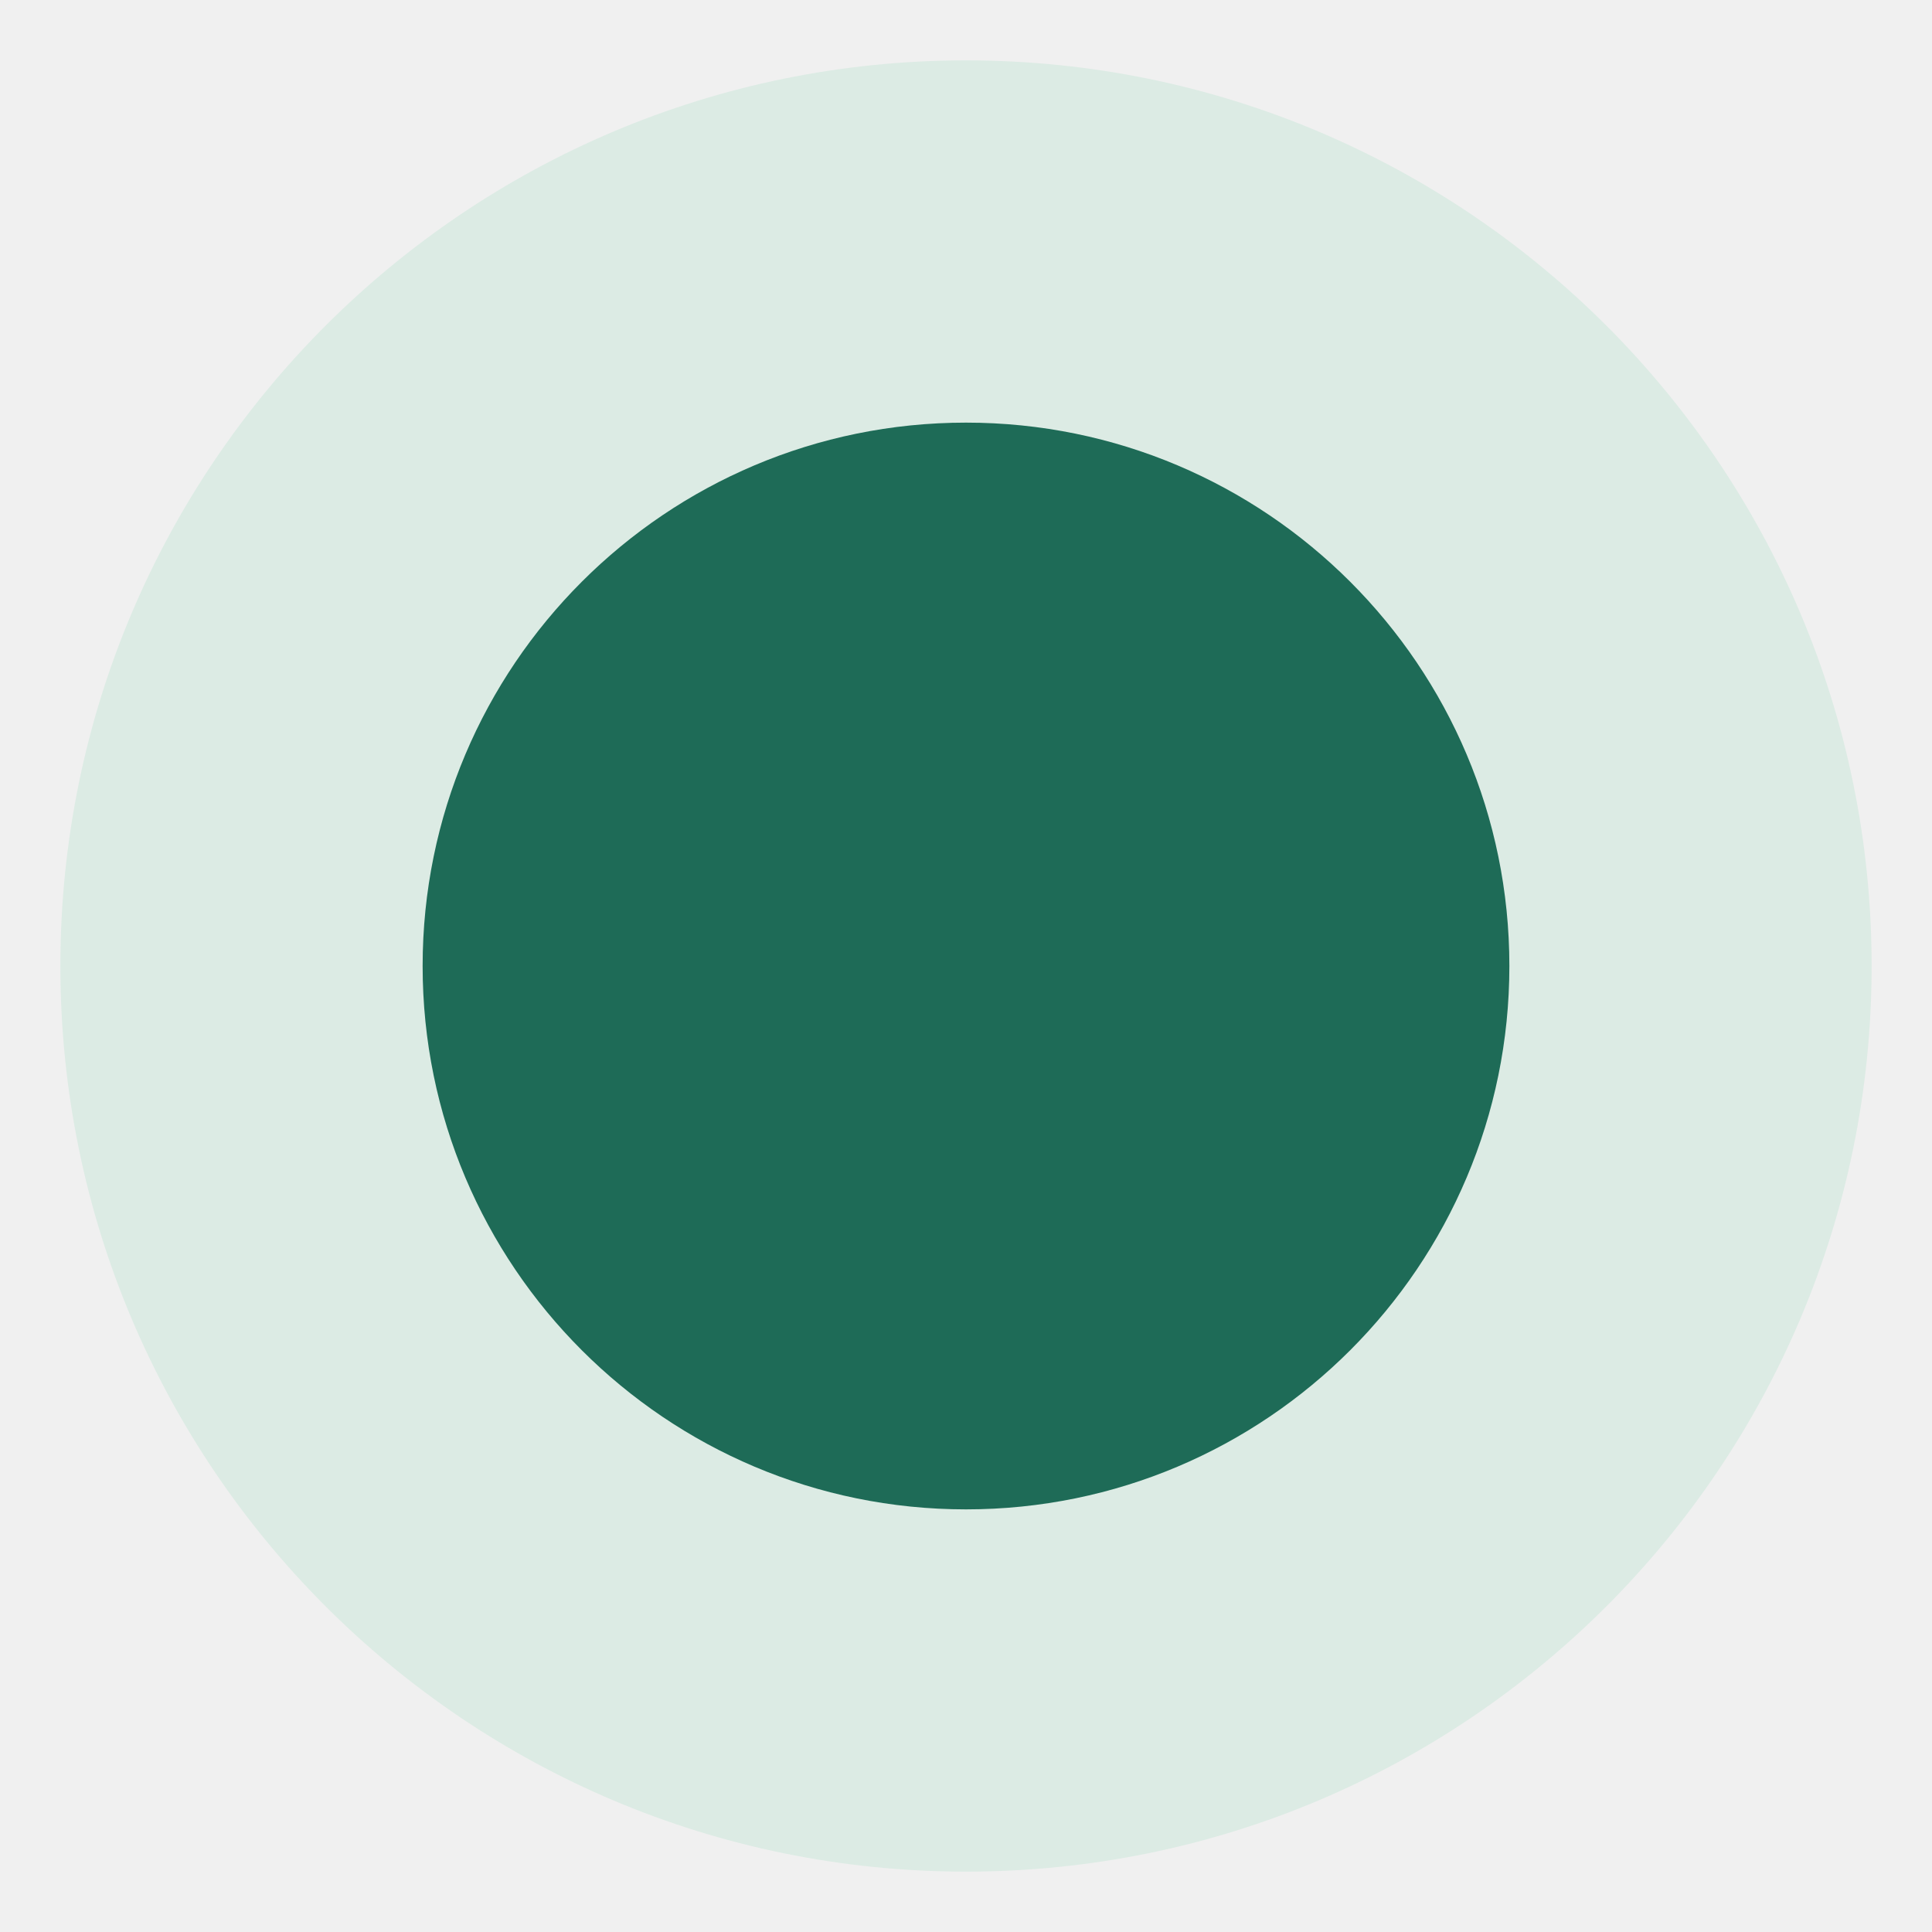
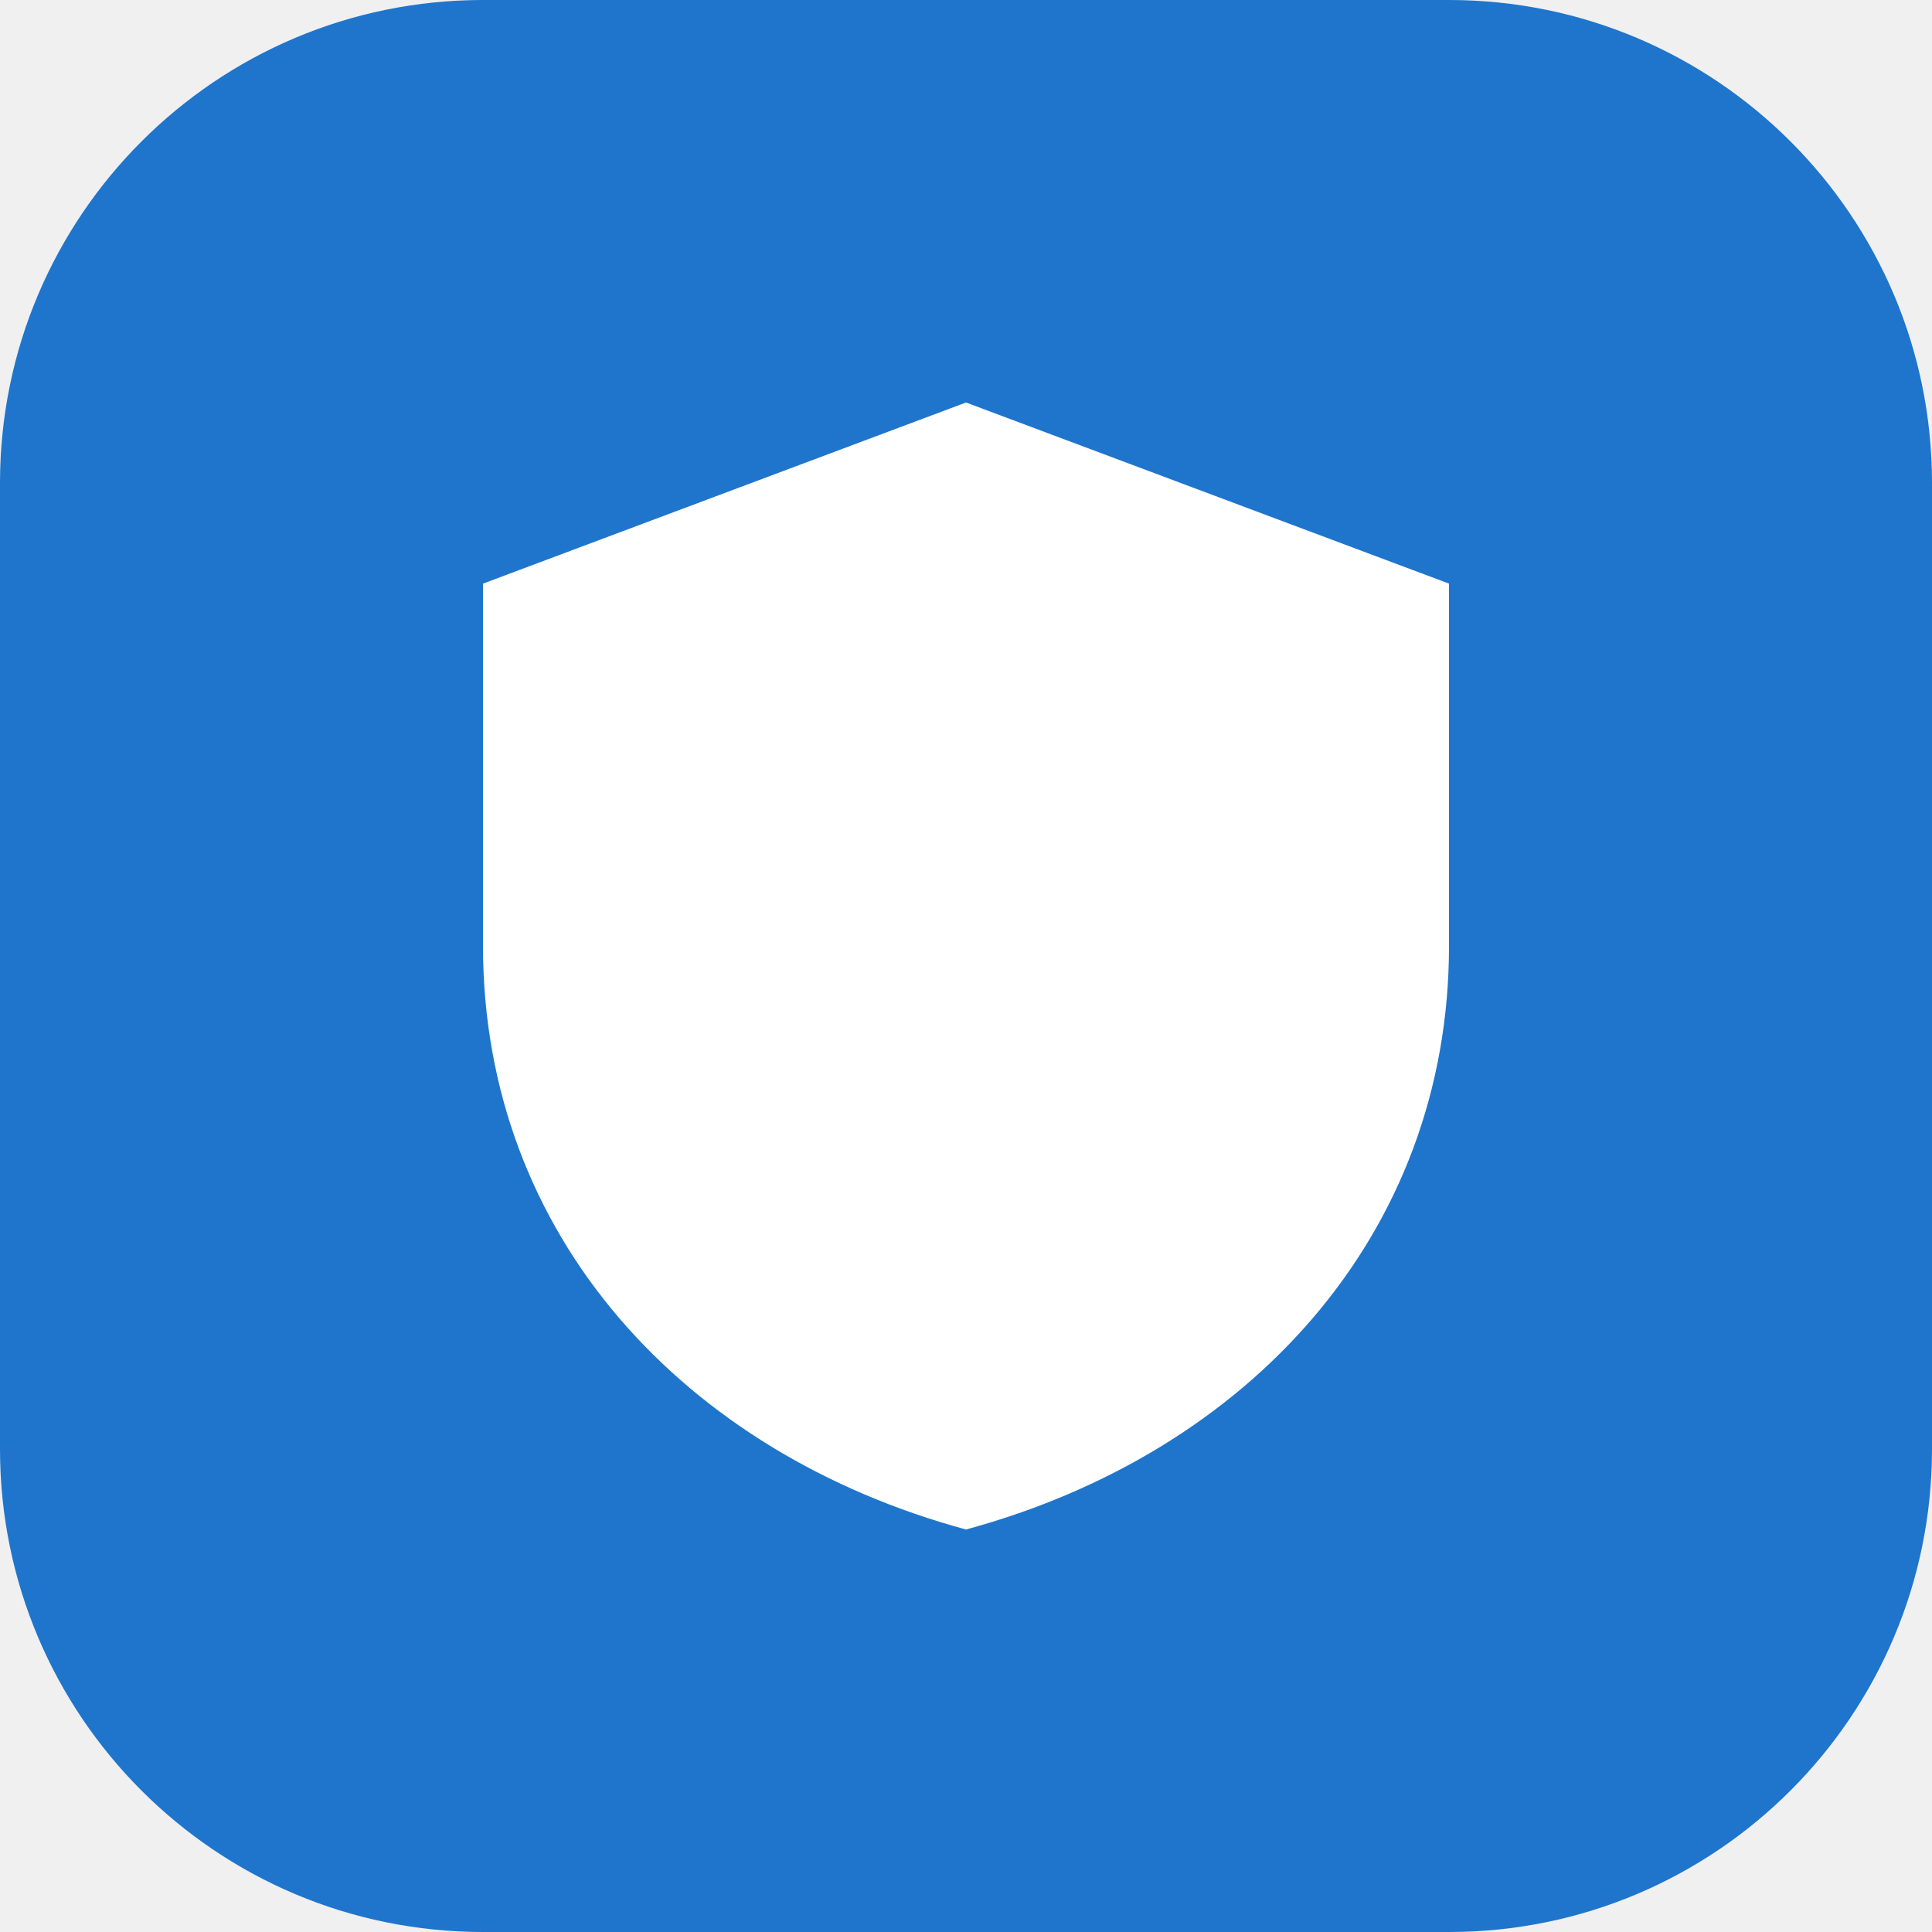
- <svg xmlns="http://www.w3.org/2000/svg" viewBox="0 0 32 32">
-   <circle cx="16" cy="16" r="15" fill="#DCEBE4" />
-   <circle cx="16" cy="16" r="9" fill="#1E6B57" />
+ <svg xmlns="http://www.w3.org/2000/svg" viewBox="0 0 24 24">
+   <rect width="24" height="24" rx="6" fill="#1f75cb" />
+   <path d="M12 5l6 2.25v4.5c0 3.6-2.5 6.3-6 7.25-3.5-.95-6-3.65-6-7.25v-4.5z" fill="#fff" />
</svg>
